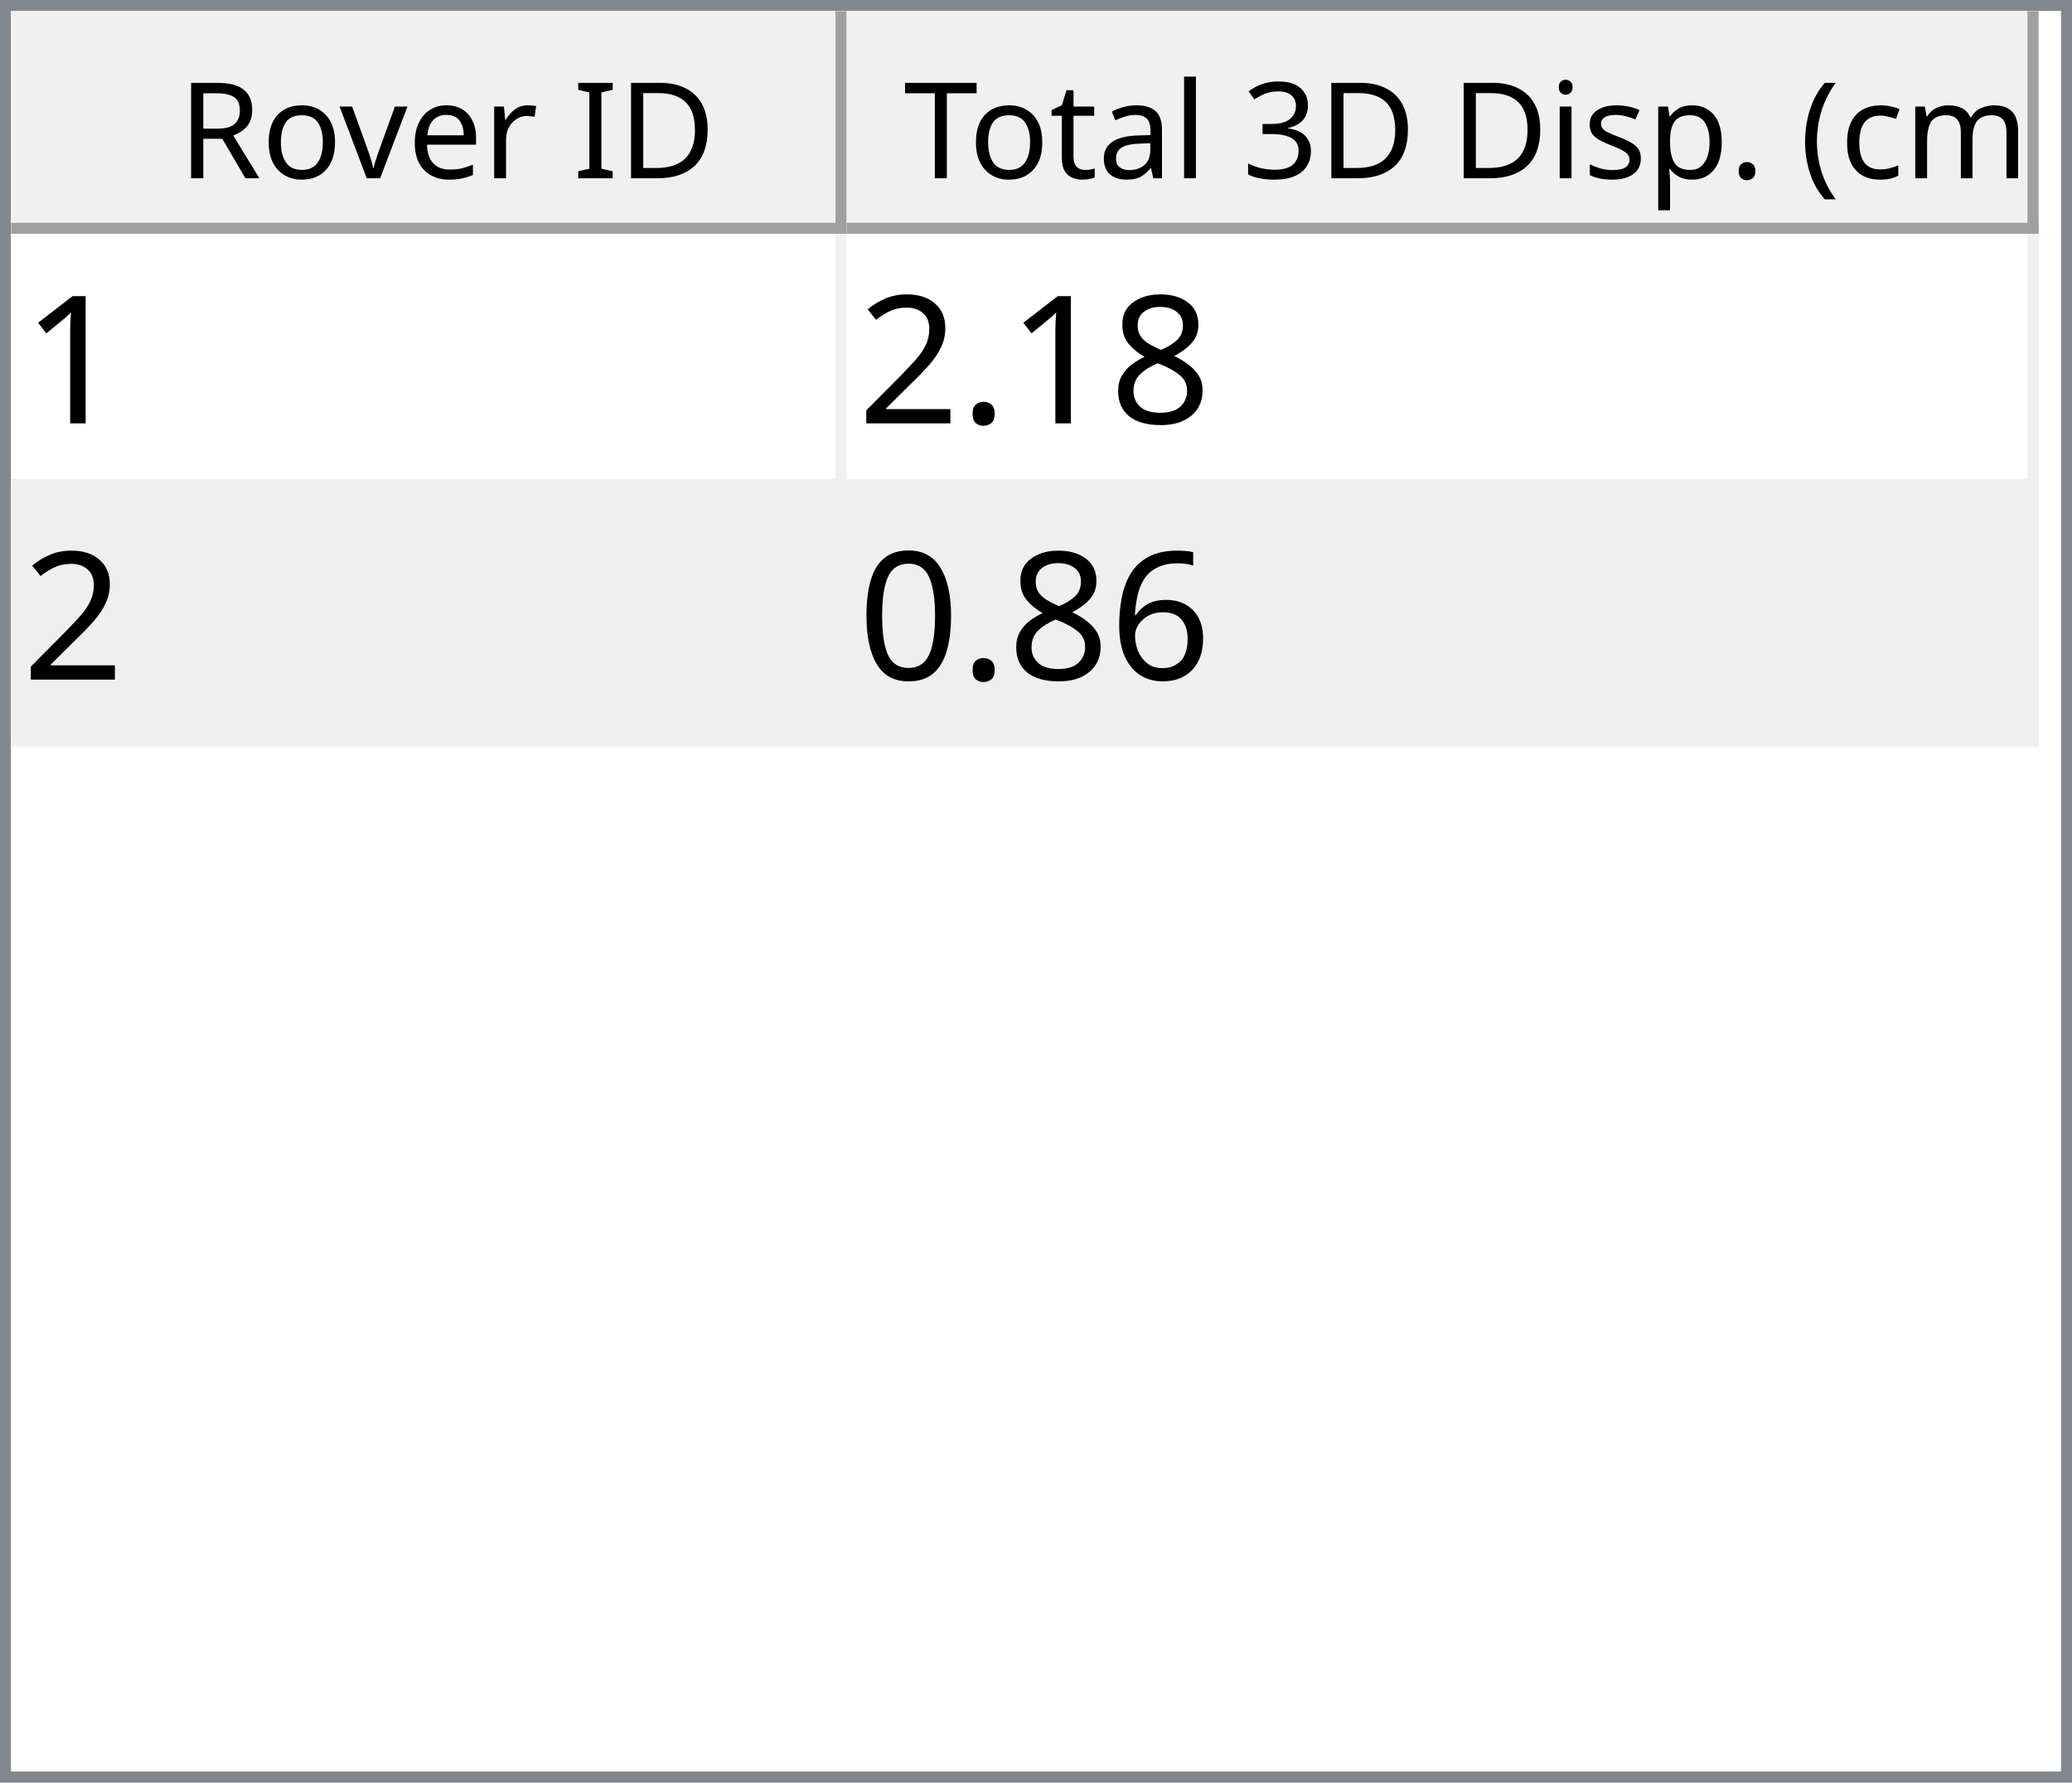
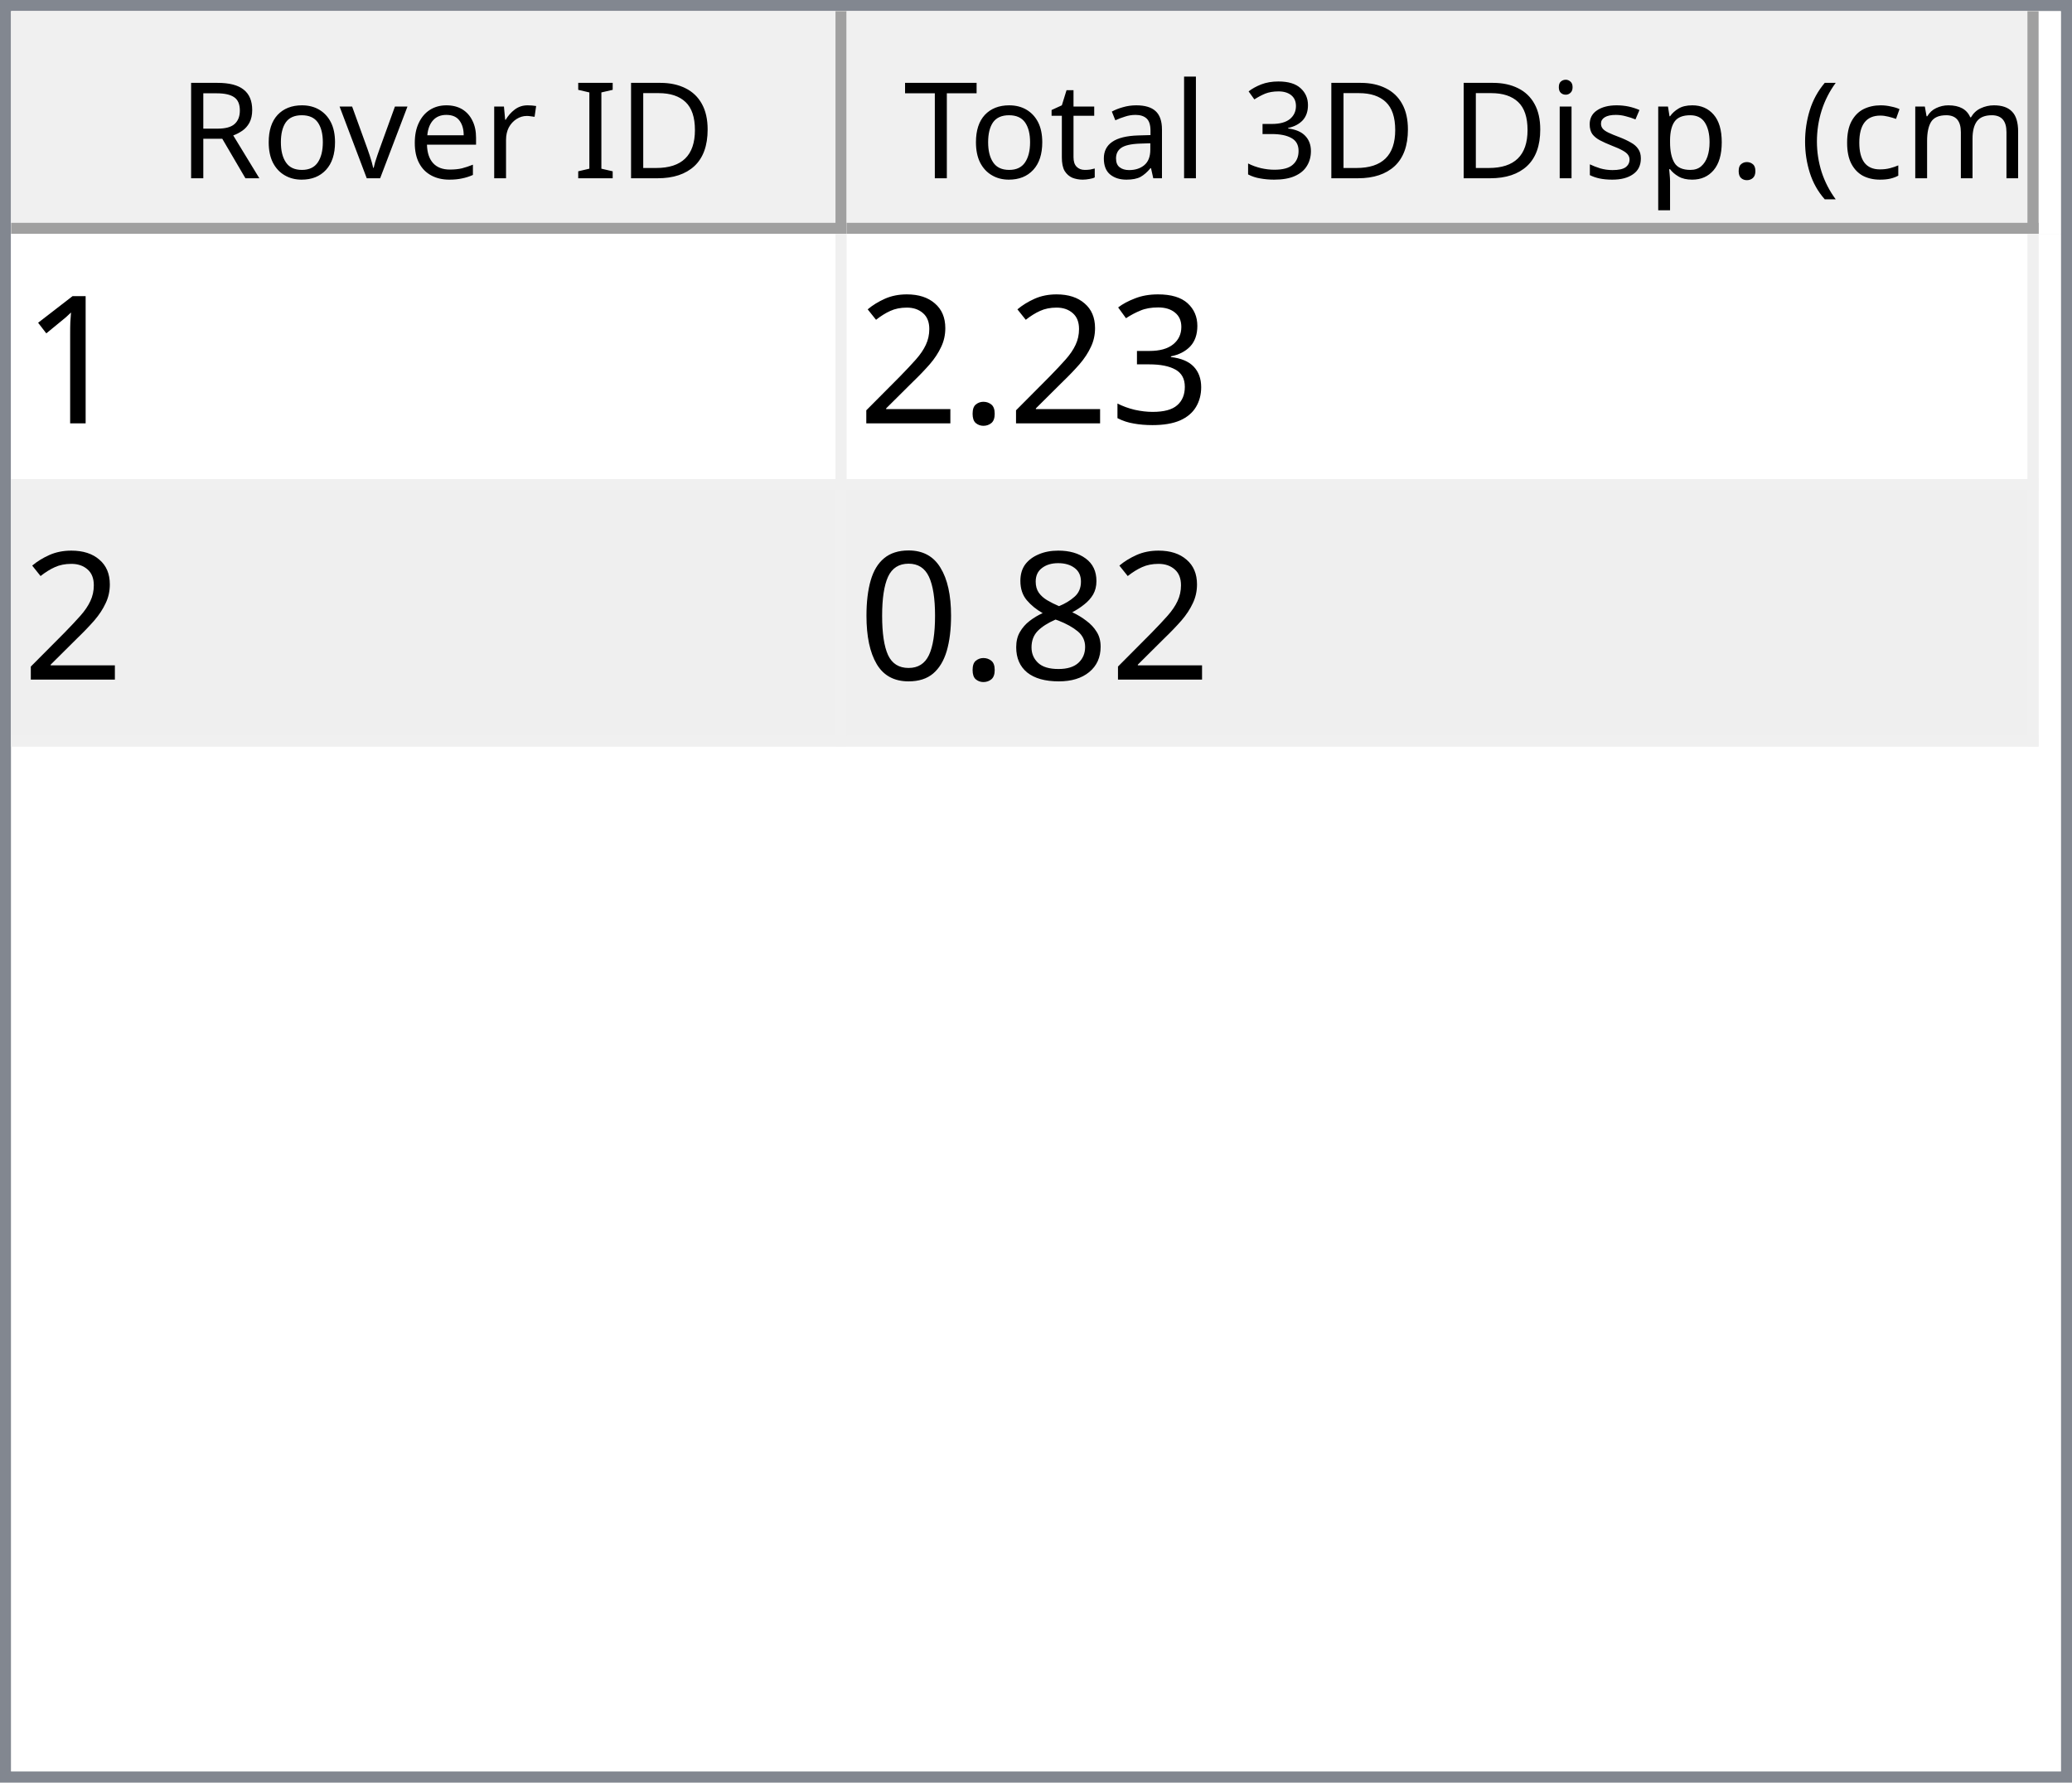
<svg xmlns="http://www.w3.org/2000/svg" style="fill-opacity:1; color-rendering:auto; color-interpolation:auto; text-rendering:auto; stroke:black; stroke-linecap:square; stroke-miterlimit:10; shape-rendering:auto; stroke-opacity:1; fill:black; stroke-dasharray:none; font-weight:normal; stroke-width:1; font-family:'Dialog'; font-style:normal; stroke-linejoin:miter; font-size:12px; stroke-dashoffset:0; image-rendering:auto;" width="186" height="160">
  <defs id="genericDefs" />
  <g>
    <defs id="defs1">
      <clipPath clipPathUnits="userSpaceOnUse" id="clipPath1">
        <path d="M0 0 L186 0 L186 160 L0 160 L0 0 Z" />
      </clipPath>
      <clipPath clipPathUnits="userSpaceOnUse" id="clipPath2">
        <path d="M0 0 L0 160 L186 160 L186 0 Z" />
      </clipPath>
      <clipPath clipPathUnits="userSpaceOnUse" id="clipPath3">
        <path d="M0 0 L0 20 L184 20 L184 0 Z" />
      </clipPath>
      <clipPath clipPathUnits="userSpaceOnUse" id="clipPath4">
        <path d="M0 0 L0 20 L75 20 L75 0 Z" />
      </clipPath>
      <clipPath clipPathUnits="userSpaceOnUse" id="clipPath5">
        <path d="M1 1 L1 19 L74 19 L74 1 Z" />
      </clipPath>
      <clipPath clipPathUnits="userSpaceOnUse" id="clipPath6">
        <path d="M0 0 L0 18 L73 18 L73 0 Z" />
      </clipPath>
      <clipPath clipPathUnits="userSpaceOnUse" id="clipPath7">
        <path d="M-0.5 -0.5 L-0.5 19.5 L74.5 19.5 L74.5 -0.5 Z" />
      </clipPath>
      <clipPath clipPathUnits="userSpaceOnUse" id="clipPath8">
        <path d="M0 0 L0 20 L107 20 L107 0 Z" />
      </clipPath>
      <clipPath clipPathUnits="userSpaceOnUse" id="clipPath9">
        <path d="M1 1 L1 19 L106 19 L106 1 Z" />
      </clipPath>
      <clipPath clipPathUnits="userSpaceOnUse" id="clipPath10">
        <path d="M0 0 L0 18 L105 18 L105 0 Z" />
      </clipPath>
      <clipPath clipPathUnits="userSpaceOnUse" id="clipPath11">
        <path d="M-0.5 -0.5 L-0.5 19.5 L106.5 19.5 L106.5 -0.5 Z" />
      </clipPath>
      <clipPath clipPathUnits="userSpaceOnUse" id="clipPath12">
        <path d="M0 0 L0 138 L184 138 L184 0 Z" />
      </clipPath>
      <clipPath clipPathUnits="userSpaceOnUse" id="clipPath13">
        <path d="M0 0 L0 46 L182 46 L182 0 Z" />
      </clipPath>
      <clipPath clipPathUnits="userSpaceOnUse" id="clipPath14">
        <path d="M-0.5 -0.5 L-0.5 45.5 L181.5 45.5 L181.5 -0.5 Z" />
      </clipPath>
      <clipPath clipPathUnits="userSpaceOnUse" id="clipPath15">
        <path d="M0 0 L0 22 L74 22 L74 0 Z" />
      </clipPath>
      <clipPath clipPathUnits="userSpaceOnUse" id="clipPath16">
        <path d="M0 0 L0 22 L106 22 L106 0 Z" />
      </clipPath>
      <font horiz-adv-x="64.551" id="font1">
        <font-face ascent="107.91" descent="25.098" units-per-em="100" style="font-style:normal; font-family:Segoe UI; font-weight:normal;" />
        <missing-glyph horiz-adv-x="64.551" d="M8.109 0 L8.109 68.266 L56.453 68.266 L56.453 0 L8.109 0 ZM15.328 7.234 L49.219 7.234 L49.219 61.031 L15.328 61.031 L15.328 7.234 Z" />
        <glyph unicode="D" horiz-adv-x="70.117" d="M9.188 0 L9.188 70.016 L28.516 70.016 Q65.531 70.016 65.531 35.891 Q65.531 19.672 55.25 9.836 Q44.969 0 27.734 0 L9.188 0 ZM17.391 62.594 L17.391 7.422 L27.828 7.422 Q41.609 7.422 49.273 14.797 Q56.938 22.172 56.938 35.688 Q56.938 62.594 28.328 62.594 L17.391 62.594 Z" />
        <glyph unicode="I" horiz-adv-x="26.611" d="M17.391 0 L9.188 0 L9.188 70.016 L17.391 70.016 L17.391 0 Z" />
        <glyph unicode=" " horiz-adv-x="27.393" d="" />
        <glyph unicode="r" horiz-adv-x="34.766" d="M34.188 41.891 Q32.078 43.5 28.125 43.5 Q23 43.5 19.555 38.672 Q16.109 33.844 16.109 25.484 L16.109 0 L8.109 0 L8.109 50 L16.109 50 L16.109 39.703 L16.312 39.703 Q18.016 44.969 21.531 47.922 Q25.047 50.875 29.391 50.875 Q32.516 50.875 34.188 50.203 L34.188 41.891 Z" />
        <glyph unicode="e" horiz-adv-x="52.295" d="M48.297 23 L12.984 23 Q13.188 14.656 17.484 10.109 Q21.781 5.562 29.297 5.562 Q37.75 5.562 44.828 11.141 L44.828 3.609 Q38.234 -1.172 27.391 -1.172 Q16.797 -1.172 10.742 5.641 Q4.688 12.453 4.688 24.812 Q4.688 36.469 11.305 43.82 Q17.922 51.172 27.734 51.172 Q37.547 51.172 42.922 44.828 Q48.297 38.484 48.297 27.203 L48.297 23 ZM40.094 29.781 Q40.047 36.719 36.75 40.578 Q33.453 44.438 27.594 44.438 Q21.922 44.438 17.969 40.383 Q14.016 36.328 13.094 29.781 L40.094 29.781 Z" />
        <glyph unicode="v" horiz-adv-x="47.9" d="M47.406 50 L27.484 0 L19.625 0 L0.688 50 L9.469 50 L22.172 13.672 Q23.578 9.672 23.922 6.688 L24.125 6.688 Q24.609 10.453 25.688 13.484 L38.969 50 L47.406 50 Z" />
        <glyph unicode="o" horiz-adv-x="58.594" d="M29 -1.172 Q17.922 -1.172 11.305 5.836 Q4.688 12.844 4.688 24.422 Q4.688 37.016 11.57 44.094 Q18.453 51.172 30.172 51.172 Q41.359 51.172 47.633 44.289 Q53.906 37.406 53.906 25.203 Q53.906 13.234 47.141 6.031 Q40.375 -1.172 29 -1.172 ZM29.594 44.438 Q21.875 44.438 17.383 39.188 Q12.891 33.938 12.891 24.703 Q12.891 15.828 17.43 10.695 Q21.969 5.562 29.594 5.562 Q37.359 5.562 41.531 10.594 Q45.703 15.625 45.703 24.906 Q45.703 34.281 41.531 39.359 Q37.359 44.438 29.594 44.438 Z" />
        <glyph unicode="R" horiz-adv-x="59.814" d="M59.375 0 L49.609 0 L37.891 19.625 Q36.281 22.359 34.766 24.289 Q33.25 26.219 31.664 27.438 Q30.078 28.656 28.25 29.219 Q26.422 29.781 24.125 29.781 L17.391 29.781 L17.391 0 L9.188 0 L9.188 70.016 L30.078 70.016 Q34.672 70.016 38.555 68.867 Q42.438 67.719 45.289 65.375 Q48.141 63.031 49.758 59.547 Q51.375 56.062 51.375 51.375 Q51.375 47.703 50.273 44.656 Q49.172 41.609 47.148 39.211 Q45.125 36.812 42.266 35.133 Q39.406 33.453 35.844 32.516 L35.844 32.328 Q37.594 31.547 38.891 30.547 Q40.188 29.547 41.359 28.18 Q42.531 26.812 43.68 25.078 Q44.828 23.344 46.234 21.047 L59.375 0 ZM17.391 62.594 L17.391 37.203 L28.516 37.203 Q31.594 37.203 34.203 38.133 Q36.812 39.062 38.719 40.797 Q40.625 42.531 41.703 45.047 Q42.781 47.562 42.781 50.688 Q42.781 56.297 39.141 59.445 Q35.5 62.594 28.609 62.594 L17.391 62.594 Z" />
        <glyph unicode=")" horiz-adv-x="30.176" d="M8.297 -15.922 L1.172 -15.922 Q16.406 2.344 16.406 26.812 Q16.406 51.469 1.078 70.016 L8.297 70.016 Q23.531 52.156 23.531 26.703 Q23.531 1.375 8.297 -15.922 Z" />
        <glyph unicode="m" horiz-adv-x="86.133" d="M79.109 0 L71.094 0 L71.094 28.719 Q71.094 37.016 68.531 40.727 Q65.969 44.438 59.906 44.438 Q54.781 44.438 51.195 39.75 Q47.609 35.062 47.609 28.516 L47.609 0 L39.594 0 L39.594 29.688 Q39.594 44.438 28.219 44.438 Q22.953 44.438 19.531 40.016 Q16.109 35.594 16.109 28.516 L16.109 0 L8.109 0 L8.109 50 L16.109 50 L16.109 42.094 L16.312 42.094 Q21.625 51.172 31.844 51.172 Q36.969 51.172 40.773 48.312 Q44.578 45.453 46 40.828 Q51.562 51.172 62.594 51.172 Q79.109 51.172 79.109 30.812 L79.109 0 Z" />
        <glyph unicode="c" horiz-adv-x="46.191" d="M42.188 2.297 Q36.422 -1.172 28.516 -1.172 Q17.828 -1.172 11.258 5.789 Q4.688 12.75 4.688 23.828 Q4.688 36.188 11.766 43.68 Q18.844 51.172 30.672 51.172 Q37.25 51.172 42.281 48.734 L42.281 40.531 Q36.719 44.438 30.375 44.438 Q22.703 44.438 17.797 38.945 Q12.891 33.453 12.891 24.516 Q12.891 15.719 17.508 10.641 Q22.125 5.562 29.891 5.562 Q36.422 5.562 42.188 9.906 L42.188 2.297 Z" />
        <glyph unicode="(" horiz-adv-x="30.176" d="M29.109 -15.922 L21.969 -15.922 Q6.844 1.375 6.844 26.703 Q6.844 52.156 21.969 70.016 L29.203 70.016 Q13.875 51.469 13.875 26.812 Q13.875 2.344 29.109 -15.922 Z" />
        <glyph unicode="." horiz-adv-x="21.68" d="M10.891 -1.078 Q8.641 -1.078 7.055 0.539 Q5.469 2.156 5.469 4.391 Q5.469 6.641 7.055 8.273 Q8.641 9.906 10.891 9.906 Q13.188 9.906 14.797 8.273 Q16.406 6.641 16.406 4.391 Q16.406 2.156 14.797 0.539 Q13.188 -1.078 10.891 -1.078 Z" />
        <glyph unicode="p" horiz-adv-x="58.789" d="M16.312 7.234 L16.109 7.234 L16.109 -23 L8.109 -23 L8.109 50 L16.109 50 L16.109 41.219 L16.312 41.219 Q22.219 51.172 33.594 51.172 Q43.266 51.172 48.688 44.461 Q54.109 37.75 54.109 26.469 Q54.109 13.922 48 6.375 Q41.891 -1.172 31.297 -1.172 Q21.578 -1.172 16.312 7.234 ZM16.109 27.391 L16.109 20.406 Q16.109 14.203 20.141 9.883 Q24.172 5.562 30.375 5.562 Q37.641 5.562 41.773 11.133 Q45.906 16.703 45.906 26.609 Q45.906 34.969 42.047 39.703 Q38.188 44.438 31.594 44.438 Q24.609 44.438 20.359 39.578 Q16.109 34.719 16.109 27.391 Z" />
        <glyph unicode="s" horiz-adv-x="42.432" d="M5.078 1.812 L5.078 10.406 Q11.625 5.562 19.484 5.562 Q30.031 5.562 30.031 12.594 Q30.031 14.594 29.125 15.992 Q28.219 17.391 26.68 18.461 Q25.141 19.531 23.07 20.383 Q21 21.234 18.609 22.172 Q15.281 23.484 12.766 24.828 Q10.25 26.172 8.57 27.859 Q6.891 29.547 6.031 31.695 Q5.172 33.844 5.172 36.719 Q5.172 40.234 6.789 42.945 Q8.406 45.656 11.086 47.484 Q13.766 49.312 17.211 50.242 Q20.656 51.172 24.312 51.172 Q30.812 51.172 35.938 48.922 L35.938 40.828 Q30.422 44.438 23.25 44.438 Q21 44.438 19.195 43.922 Q17.391 43.406 16.094 42.477 Q14.797 41.547 14.086 40.258 Q13.375 38.969 13.375 37.406 Q13.375 35.453 14.086 34.133 Q14.797 32.812 16.164 31.789 Q17.531 30.766 19.484 29.938 Q21.438 29.109 23.922 28.125 Q27.25 26.859 29.883 25.516 Q32.516 24.172 34.375 22.484 Q36.234 20.797 37.234 18.602 Q38.234 16.406 38.234 13.375 Q38.234 9.672 36.602 6.938 Q34.969 4.203 32.234 2.398 Q29.5 0.594 25.93 -0.289 Q22.359 -1.172 18.453 -1.172 Q10.75 -1.172 5.078 1.812 Z" />
        <glyph unicode="i" horiz-adv-x="24.219" d="M12.203 62.703 Q10.062 62.703 8.547 64.164 Q7.031 65.625 7.031 67.875 Q7.031 70.125 8.547 71.609 Q10.062 73.094 12.203 73.094 Q14.406 73.094 15.945 71.609 Q17.484 70.125 17.484 67.875 Q17.484 65.719 15.945 64.211 Q14.406 62.703 12.203 62.703 ZM16.109 0 L8.109 0 L8.109 50 L16.109 50 L16.109 0 Z" />
        <glyph unicode="3" horiz-adv-x="53.906" d="M46.531 19.828 Q46.531 15.094 44.75 11.211 Q42.969 7.328 39.719 4.57 Q36.469 1.812 31.93 0.297 Q27.391 -1.219 21.922 -1.219 Q11.922 -1.219 6 2.594 L6 11.188 Q13.094 5.609 22.219 5.609 Q25.875 5.609 28.828 6.539 Q31.781 7.469 33.906 9.227 Q36.031 10.984 37.18 13.477 Q38.328 15.969 38.328 19.094 Q38.328 32.812 18.797 32.812 L12.984 32.812 L12.984 39.594 L18.5 39.594 Q35.797 39.594 35.797 52.484 Q35.797 64.406 22.609 64.406 Q15.188 64.406 8.688 59.422 L8.688 67.188 Q15.375 71.188 24.609 71.188 Q29 71.188 32.57 69.969 Q36.141 68.75 38.68 66.555 Q41.219 64.359 42.609 61.281 Q44 58.203 44 54.5 Q44 40.672 30.031 36.719 L30.031 36.531 Q33.594 36.141 36.625 34.797 Q39.656 33.453 41.852 31.305 Q44.047 29.156 45.289 26.25 Q46.531 23.344 46.531 19.828 Z" />
        <glyph unicode="l" horiz-adv-x="24.219" d="M16.109 0 L8.109 0 L8.109 74.031 L16.109 74.031 L16.109 0 Z" />
        <glyph unicode="a" horiz-adv-x="50.879" d="M43.891 0 L35.891 0 L35.891 7.812 L35.688 7.812 Q30.469 -1.172 20.312 -1.172 Q12.844 -1.172 8.617 2.781 Q4.391 6.734 4.391 13.281 Q4.391 27.297 20.906 29.594 L35.891 31.688 Q35.891 44.438 25.594 44.438 Q16.547 44.438 9.281 38.281 L9.281 46.484 Q16.656 51.172 26.266 51.172 Q43.891 51.172 43.891 32.516 L43.891 0 ZM35.891 25.297 L23.828 23.641 Q18.266 22.859 15.43 20.875 Q12.594 18.891 12.594 13.875 Q12.594 10.203 15.211 7.883 Q17.828 5.562 22.172 5.562 Q28.125 5.562 32.008 9.742 Q35.891 13.922 35.891 20.312 L35.891 25.297 Z" />
        <glyph unicode="t" horiz-adv-x="33.887" d="M31.297 0.484 Q28.469 -1.078 23.828 -1.078 Q10.688 -1.078 10.688 13.578 L10.688 43.172 L2.094 43.172 L2.094 50 L10.688 50 L10.688 62.203 L18.703 64.797 L18.703 50 L31.297 50 L31.297 43.172 L18.703 43.172 L18.703 14.984 Q18.703 9.969 20.414 7.82 Q22.125 5.672 26.078 5.672 Q29.109 5.672 31.297 7.328 L31.297 0.484 Z" />
        <glyph unicode="T" horiz-adv-x="52.393" d="M50.594 62.594 L30.375 62.594 L30.375 0 L22.172 0 L22.172 62.594 L2 62.594 L2 70.016 L50.594 70.016 L50.594 62.594 Z" />
      </font>
      <font horiz-adv-x="75.0" id="font2">
        <font-face ascent="100.537" descent="21.973" units-per-em="100" style="font-style:normal; font-family:sans-serif; font-weight:normal;" />
        <missing-glyph horiz-adv-x="75.0" d="M12.5 0 L12.5 62.5 L62.5 62.5 L62.5 0 L12.5 0 ZM14.062 1.562 L60.938 1.562 L60.938 60.938 L14.062 60.938 L14.062 1.562 Z" />
        <glyph unicode="1" horiz-adv-x="55.615" d="M37.25 0 L28.469 0 L28.469 56 Q25.297 52.984 20.141 49.953 Q14.984 46.922 10.891 45.406 L10.891 53.906 Q18.266 57.375 23.781 62.305 Q29.297 67.234 31.594 71.875 L37.25 71.875 L37.25 0 Z" />
-         <glyph unicode="8" horiz-adv-x="55.615" d="M17.672 38.812 Q12.203 40.828 9.57 44.539 Q6.938 48.25 6.938 53.422 Q6.938 61.234 12.555 66.555 Q18.172 71.875 27.484 71.875 Q36.859 71.875 42.578 66.43 Q48.297 60.984 48.297 53.172 Q48.297 48.188 45.68 44.508 Q43.062 40.828 37.75 38.812 Q44.344 36.672 47.781 31.883 Q51.219 27.094 51.219 20.453 Q51.219 11.281 44.727 5.031 Q38.234 -1.219 27.641 -1.219 Q17.047 -1.219 10.547 5.055 Q4.047 11.328 4.047 20.703 Q4.047 27.688 7.594 32.398 Q11.141 37.109 17.672 38.812 ZM15.922 53.719 Q15.922 48.641 19.195 45.414 Q22.469 42.188 27.688 42.188 Q32.766 42.188 36.016 45.383 Q39.266 48.578 39.266 53.219 Q39.266 58.062 35.914 61.359 Q32.562 64.656 27.594 64.656 Q22.562 64.656 19.242 61.43 Q15.922 58.203 15.922 53.719 ZM13.094 20.656 Q13.094 16.891 14.875 13.375 Q16.656 9.859 20.172 7.93 Q23.688 6 27.734 6 Q34.031 6 38.133 10.055 Q42.234 14.109 42.234 20.359 Q42.234 26.703 38.016 30.859 Q33.797 35.016 27.438 35.016 Q21.234 35.016 17.164 30.914 Q13.094 26.812 13.094 20.656 Z" />
+         <glyph unicode="3" horiz-adv-x="55.615" d="M4.203 18.891 L12.984 20.062 Q14.5 12.594 18.141 9.297 Q21.781 6 27 6 Q33.203 6 37.477 10.297 Q41.75 14.594 41.75 20.953 Q41.75 27 37.797 30.93 Q33.844 34.859 27.734 34.859 Q25.25 34.859 21.531 33.891 L22.516 41.609 Q23.391 41.5 23.922 41.5 Q29.547 41.5 34.039 44.43 Q38.531 47.359 38.531 53.469 Q38.531 58.297 35.258 61.477 Q31.984 64.656 26.812 64.656 Q21.688 64.656 18.266 61.43 Q14.844 58.203 13.875 51.766 L5.078 53.328 Q6.688 62.156 12.398 67.016 Q18.109 71.875 26.609 71.875 Q32.469 71.875 37.398 69.359 Q42.328 66.844 44.945 62.5 Q47.562 58.156 47.562 53.266 Q47.562 48.641 45.07 44.828 Q42.578 41.016 37.703 38.766 Q44.047 37.312 47.562 32.695 Q51.078 28.078 51.078 21.141 Q51.078 11.766 44.242 5.25 Q37.406 -1.266 26.953 -1.266 Q17.531 -1.266 11.305 4.352 Q5.078 9.969 4.203 18.891 Z" />
        <glyph unicode="." horiz-adv-x="27.783" d="M9.078 0 L9.078 10.016 L19.094 10.016 L19.094 0 L9.078 0 Z" />
        <glyph unicode="2" horiz-adv-x="55.615" d="M50.344 8.453 L50.344 0 L3.031 0 Q2.938 3.172 4.047 6.109 Q5.859 10.938 9.836 15.625 Q13.812 20.312 21.344 26.469 Q33.016 36.031 37.117 41.625 Q41.219 47.219 41.219 52.203 Q41.219 57.422 37.477 61.008 Q33.734 64.594 27.734 64.594 Q21.391 64.594 17.578 60.789 Q13.766 56.984 13.719 50.25 L4.688 51.172 Q5.609 61.281 11.664 66.578 Q17.719 71.875 27.938 71.875 Q38.234 71.875 44.242 66.164 Q50.25 60.453 50.25 52 Q50.25 47.703 48.492 43.555 Q46.734 39.406 42.656 34.812 Q38.578 30.219 29.109 22.219 Q21.188 15.578 18.945 13.211 Q16.703 10.844 15.234 8.453 L50.344 8.453 Z" />
-         <glyph unicode="6" horiz-adv-x="55.615" d="M49.75 54.047 L41.016 53.375 Q39.844 58.547 37.703 60.891 Q34.125 64.656 28.906 64.656 Q24.703 64.656 21.531 62.312 Q17.391 59.281 14.992 53.469 Q12.594 47.656 12.5 36.922 Q15.672 41.75 20.266 44.094 Q24.859 46.438 29.891 46.438 Q38.672 46.438 44.852 39.969 Q51.031 33.5 51.031 23.25 Q51.031 16.5 48.125 10.719 Q45.219 4.938 40.141 1.859 Q35.062 -1.219 28.609 -1.219 Q17.625 -1.219 10.695 6.859 Q3.766 14.938 3.766 33.5 Q3.766 54.25 11.422 63.672 Q18.109 71.875 29.438 71.875 Q37.891 71.875 43.289 67.141 Q48.688 62.406 49.75 54.047 ZM13.875 23.188 Q13.875 18.656 15.797 14.508 Q17.719 10.359 21.188 8.18 Q24.656 6 28.469 6 Q34.031 6 38.039 10.492 Q42.047 14.984 42.047 22.703 Q42.047 30.125 38.086 34.398 Q34.125 38.672 28.125 38.672 Q22.172 38.672 18.023 34.398 Q13.875 30.125 13.875 23.188 Z" />
+         <glyph unicode="8" horiz-adv-x="55.615" d="M17.672 38.812 Q12.203 40.828 9.57 44.539 Q6.938 48.25 6.938 53.422 Q6.938 61.234 12.555 66.555 Q18.172 71.875 27.484 71.875 Q36.859 71.875 42.578 66.43 Q48.297 60.984 48.297 53.172 Q48.297 48.188 45.68 44.508 Q43.062 40.828 37.75 38.812 Q44.344 36.672 47.781 31.883 Q51.219 27.094 51.219 20.453 Q51.219 11.281 44.727 5.031 Q38.234 -1.219 27.641 -1.219 Q17.047 -1.219 10.547 5.055 Q4.047 11.328 4.047 20.703 Q4.047 27.688 7.594 32.398 Q11.141 37.109 17.672 38.812 ZM15.922 53.719 Q15.922 48.641 19.195 45.414 Q22.469 42.188 27.688 42.188 Q32.766 42.188 36.016 45.383 Q39.266 48.578 39.266 53.219 Q39.266 58.062 35.914 61.359 Q32.562 64.656 27.594 64.656 Q22.562 64.656 19.242 61.43 Q15.922 58.203 15.922 53.719 ZM13.094 20.656 Q13.094 16.891 14.875 13.375 Q16.656 9.859 20.172 7.93 Q23.688 6 27.734 6 Q34.031 6 38.133 10.055 Q42.234 14.109 42.234 20.359 Q42.234 26.703 38.016 30.859 Q33.797 35.016 27.438 35.016 Q21.234 35.016 17.164 30.914 Q13.094 26.812 13.094 20.656 Z" />
        <glyph unicode="0" horiz-adv-x="55.615" d="M4.156 35.297 Q4.156 48 6.766 55.742 Q9.375 63.484 14.523 67.68 Q19.672 71.875 27.484 71.875 Q33.25 71.875 37.594 69.555 Q41.938 67.234 44.773 62.867 Q47.609 58.5 49.219 52.227 Q50.828 45.953 50.828 35.297 Q50.828 22.703 48.242 14.969 Q45.656 7.234 40.508 3.008 Q35.359 -1.219 27.484 -1.219 Q17.141 -1.219 11.234 6.203 Q4.156 15.141 4.156 35.297 ZM13.188 35.297 Q13.188 17.672 17.312 11.836 Q21.438 6 27.484 6 Q33.547 6 37.672 11.859 Q41.797 17.719 41.797 35.297 Q41.797 52.984 37.672 58.789 Q33.547 64.594 27.391 64.594 Q21.344 64.594 17.719 59.469 Q13.188 52.938 13.188 35.297 Z" />
      </font>
    </defs>
    <g style="fill:white; stroke:white;">
      <rect x="0" y="0" width="186" style="clip-path:url(#clipPath1); stroke:none;" height="160" />
    </g>
    <g style="fill:white; text-rendering:optimizeSpeed; color-rendering:optimizeSpeed; image-rendering:optimizeSpeed; shape-rendering:crispEdges; stroke:white; color-interpolation:sRGB;">
      <rect x="0" width="186" height="160" y="0" style="stroke:none;" />
      <path style="stroke:none;" d="M0 160 L186 160 L186 0 L0 0 Z" />
    </g>
    <g style="fill:rgb(240,240,240); font-family:'Segoe UI'; stroke:rgb(240,240,240);">
      <rect x="0" y="0" width="186" style="clip-path:url(#clipPath2); stroke:none;" height="160" />
    </g>
    <g style="fill:rgb(130,135,144); font-family:'Segoe UI'; stroke:rgb(130,135,144);">
      <path d="M0 0 L186 0 L186 160 L0 160 L0 0 ZM1 1 L185 1 L185 159 L1 159 L1 1 Z" style="fill-rule:evenodd; clip-path:url(#clipPath2); stroke:none;" />
    </g>
    <g style="fill:white; font-family:'Segoe UI'; stroke:white;" transform="translate(1,1)">
      <rect x="0" y="0" width="184" style="clip-path:url(#clipPath3); stroke:none;" height="20" />
    </g>
    <g style="fill:rgb(240,240,240); font-family:'Segoe UI'; stroke:rgb(240,240,240);" transform="translate(1,1)">
      <rect x="0" y="0" width="75" style="clip-path:url(#clipPath4); stroke:none;" height="20" />
    </g>
    <g style="font-family:'Segoe UI';" transform="translate(2,2)">
      <text x="14" xml:space="preserve" y="14" style="clip-path:url(#clipPath6); stroke:none;">Rover ID</text>
    </g>
    <g style="fill:rgb(160,160,160); font-family:'Segoe UI'; stroke:rgb(160,160,160); stroke-linejoin:bevel;" transform="translate(1.5,1.5)">
      <line x1="74" x2="74" y1="0" style="fill:none; clip-path:url(#clipPath7);" y2="19" />
    </g>
    <g style="fill:rgb(160,160,160); font-family:'Segoe UI'; stroke:rgb(160,160,160); stroke-linejoin:bevel;" transform="matrix(1,0,0,1,1,1) translate(0.5,0.5)">
      <line x1="0" x2="74" y1="19" style="fill:none; clip-path:url(#clipPath7);" y2="19" />
    </g>
    <g style="fill:rgb(240,240,240); font-family:'Segoe UI'; stroke:rgb(240,240,240);" transform="translate(76,1)">
      <rect x="0" y="0" width="107" style="clip-path:url(#clipPath8); stroke:none;" height="20" />
    </g>
    <g style="font-family:'Segoe UI';" transform="translate(77,2)">
      <text x="1" xml:space="preserve" y="14" style="clip-path:url(#clipPath10); stroke:none;"> Total 3D Disp. (cm)</text>
    </g>
    <g style="fill:rgb(160,160,160); font-family:'Segoe UI'; stroke:rgb(160,160,160); stroke-linejoin:bevel;" transform="translate(76.5,1.5)">
      <line x1="106" x2="106" y1="0" style="fill:none; clip-path:url(#clipPath11);" y2="19" />
    </g>
    <g style="fill:rgb(160,160,160); font-family:'Segoe UI'; stroke:rgb(160,160,160); stroke-linejoin:bevel;" transform="matrix(1,0,0,1,76,1) translate(0.5,0.5)">
      <line x1="0" x2="106" y1="19" style="fill:none; clip-path:url(#clipPath11);" y2="19" />
    </g>
    <g style="fill:white; font-family:'Segoe UI'; stroke:white;" transform="translate(1,21)">
      <rect x="0" y="0" width="184" style="clip-path:url(#clipPath12); stroke:none;" height="138" />
    </g>
    <g style="fill:rgb(240,240,240); font-size:16px; font-family:sans-serif; stroke:rgb(240,240,240);" transform="translate(1,21)">
      <rect x="0" y="0" width="182" style="clip-path:url(#clipPath13); stroke:none;" height="46" />
      <line transform="translate(0.5,0.5)" x1="0" x2="181" y1="22" style="clip-path:url(#clipPath14); fill:none; stroke-linejoin:bevel;" y2="22" />
    </g>
    <g transform="matrix(1,0,0,1,1,21) translate(0.5,0.5)" style="fill:rgb(240,240,240); font-size:16px; font-family:sans-serif; stroke:rgb(240,240,240); stroke-linejoin:bevel;">
      <line x1="0" x2="181" y1="45" style="fill:none; clip-path:url(#clipPath14);" y2="45" />
    </g>
    <g transform="matrix(1,0,0,1,1,21) translate(0.5,0.5)" style="fill:rgb(240,240,240); font-size:16px; font-family:sans-serif; stroke:rgb(240,240,240); stroke-linejoin:bevel;">
      <line x1="74" x2="74" y1="0" style="fill:none; clip-path:url(#clipPath14);" y2="45" />
    </g>
    <g transform="matrix(1,0,0,1,1,21) translate(0.5,0.5)" style="fill:rgb(240,240,240); font-size:16px; font-family:sans-serif; stroke:rgb(240,240,240); stroke-linejoin:bevel;">
      <line x1="181" x2="181" y1="0" style="fill:none; clip-path:url(#clipPath14);" y2="45" />
    </g>
    <g style="fill:white; font-size:16px; font-family:sans-serif; stroke:white;" transform="matrix(1,0,0,1,1,21)">
      <rect x="0" y="0" width="74" style="clip-path:url(#clipPath15); stroke:none;" height="22" />
      <text x="1" y="17" style="fill:black; clip-path:url(#clipPath15); stroke:none;" xml:space="preserve">1</text>
    </g>
    <g style="fill:white; font-size:16px; font-family:sans-serif; stroke:white;" transform="matrix(1,0,0,1,1,21) translate(75,0)">
      <rect x="0" y="0" width="106" style="clip-path:url(#clipPath16); stroke:none;" height="22" />
-       <text x="1" y="17" style="fill:black; clip-path:url(#clipPath16); stroke:none;" xml:space="preserve">2.18</text>
+       <text x="1" y="17" style="fill:black; clip-path:url(#clipPath16); stroke:none;" xml:space="preserve">2.23</text>
    </g>
    <g style="fill:rgb(239,239,239); font-size:16px; font-family:sans-serif; stroke:rgb(239,239,239);" transform="matrix(1,0,0,1,1,21) translate(0,23)">
      <rect x="0" y="0" width="74" style="clip-path:url(#clipPath15); stroke:none;" height="22" />
      <text x="1" y="17" style="fill:black; clip-path:url(#clipPath15); stroke:none;" xml:space="preserve">2</text>
    </g>
    <g style="fill:rgb(239,239,239); font-size:16px; font-family:sans-serif; stroke:rgb(239,239,239);" transform="matrix(1,0,0,1,1,21) translate(75,23)">
      <rect x="0" y="0" width="106" style="clip-path:url(#clipPath16); stroke:none;" height="22" />
-       <text x="1" y="17" style="fill:black; clip-path:url(#clipPath16); stroke:none;" xml:space="preserve">0.86</text>
+       <text x="1" y="17" style="fill:black; clip-path:url(#clipPath16); stroke:none;" xml:space="preserve">0.82</text>
    </g>
  </g>
</svg>
